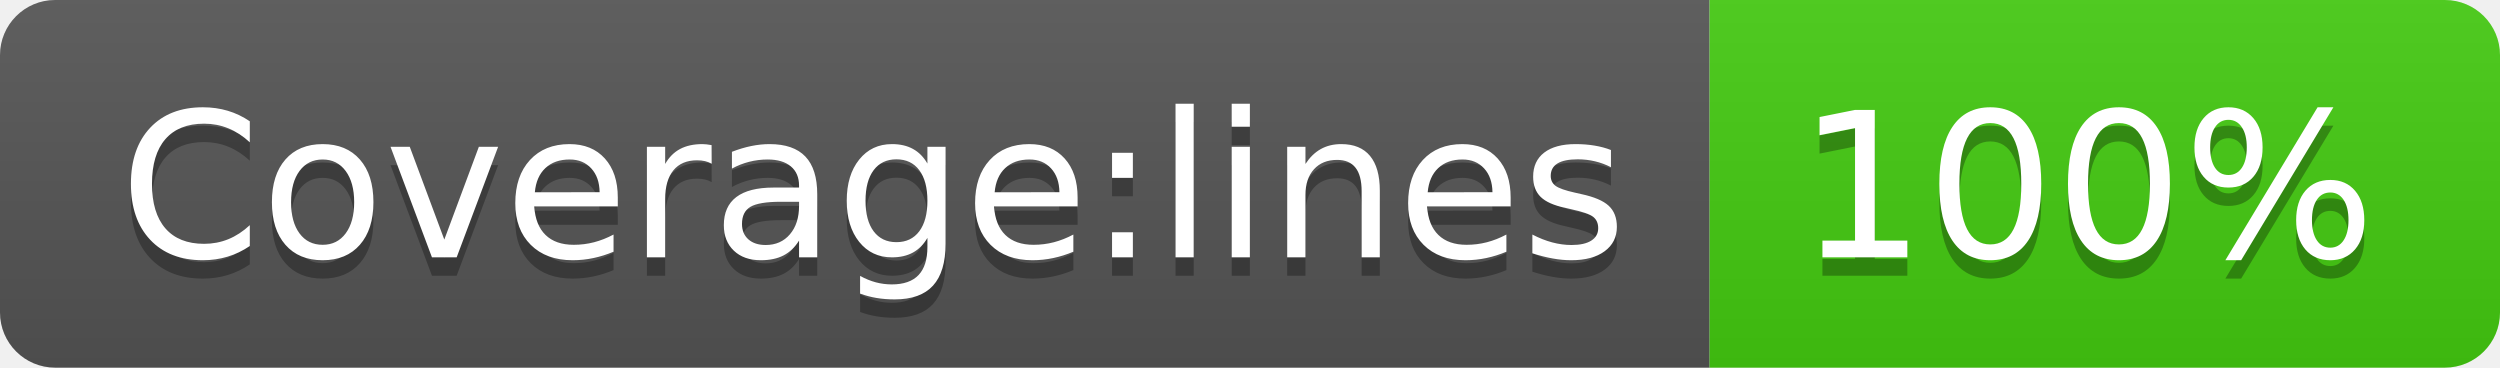
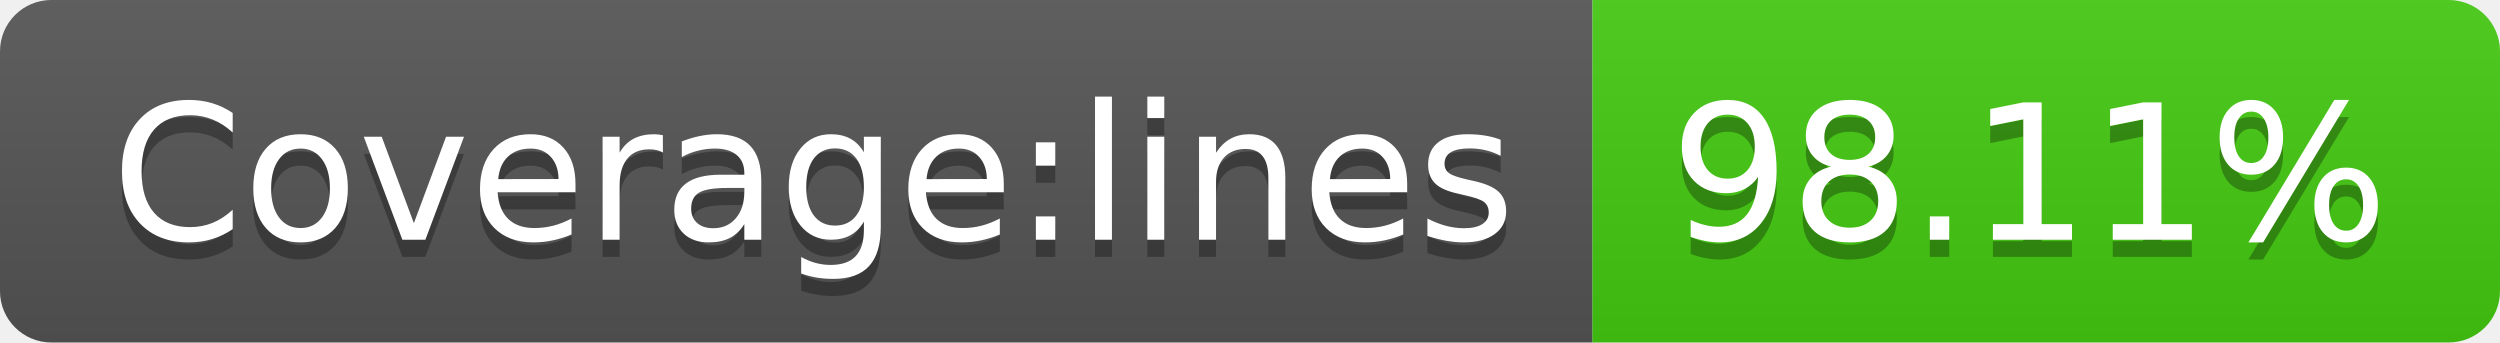
- <svg xmlns="http://www.w3.org/2000/svg" width="136" height="20" role="img" aria-label="Coverage:lines: 100%">
+ <svg xmlns="http://www.w3.org/2000/svg" width="146" height="20" role="img" aria-label="Coverage:lines: 98.11%">
  <linearGradient id="s" x2="0" y2="100%">
    <stop offset="0" stop-color="#bbb" stop-opacity=".1" />
    <stop offset="1" stop-opacity=".1" />
  </linearGradient>
  <clipPath id="r">
-     <rect width="136" height="20" rx="3" fill="#fff" />
+     <rect width="146" height="20" rx="3" fill="#fff" />
  </clipPath>
  <g clip-path="url(#r)">
    <rect width="93" height="20" fill="#555" />
-     <rect x="93" width="43" height="20" fill="#4c1" />
-     <rect width="136" height="20" fill="url(#s)" />
+     <rect x="93" width="53" height="20" fill="#4c1" />
+     <rect width="146" height="20" fill="url(#s)" />
  </g>
  <g fill="#fff" text-anchor="middle" font-family="Verdana,Geneva,DejaVu Sans,sans-serif" text-rendering="geometricPrecision" font-size="110">
    <text aria-hidden="true" x="475" y="150" fill="#010101" fill-opacity=".3" transform="scale(.1)" textLength="830">Coverage:lines</text>
    <text x="475" y="140" transform="scale(.1)" fill="#fff" textLength="830">Coverage:lines</text>
-     <text aria-hidden="true" x="1135" y="150" fill="#010101" fill-opacity=".3" transform="scale(.1)" textLength="330">100%</text>
-     <text x="1135" y="140" transform="scale(.1)" fill="#fff" textLength="330">100%</text>
+     <text aria-hidden="true" x="1185" y="150" fill="#010101" fill-opacity=".3" transform="scale(.1)" textLength="430">98.11%</text>
+     <text x="1185" y="140" transform="scale(.1)" fill="#fff" textLength="430">98.11%</text>
  </g>
</svg>
